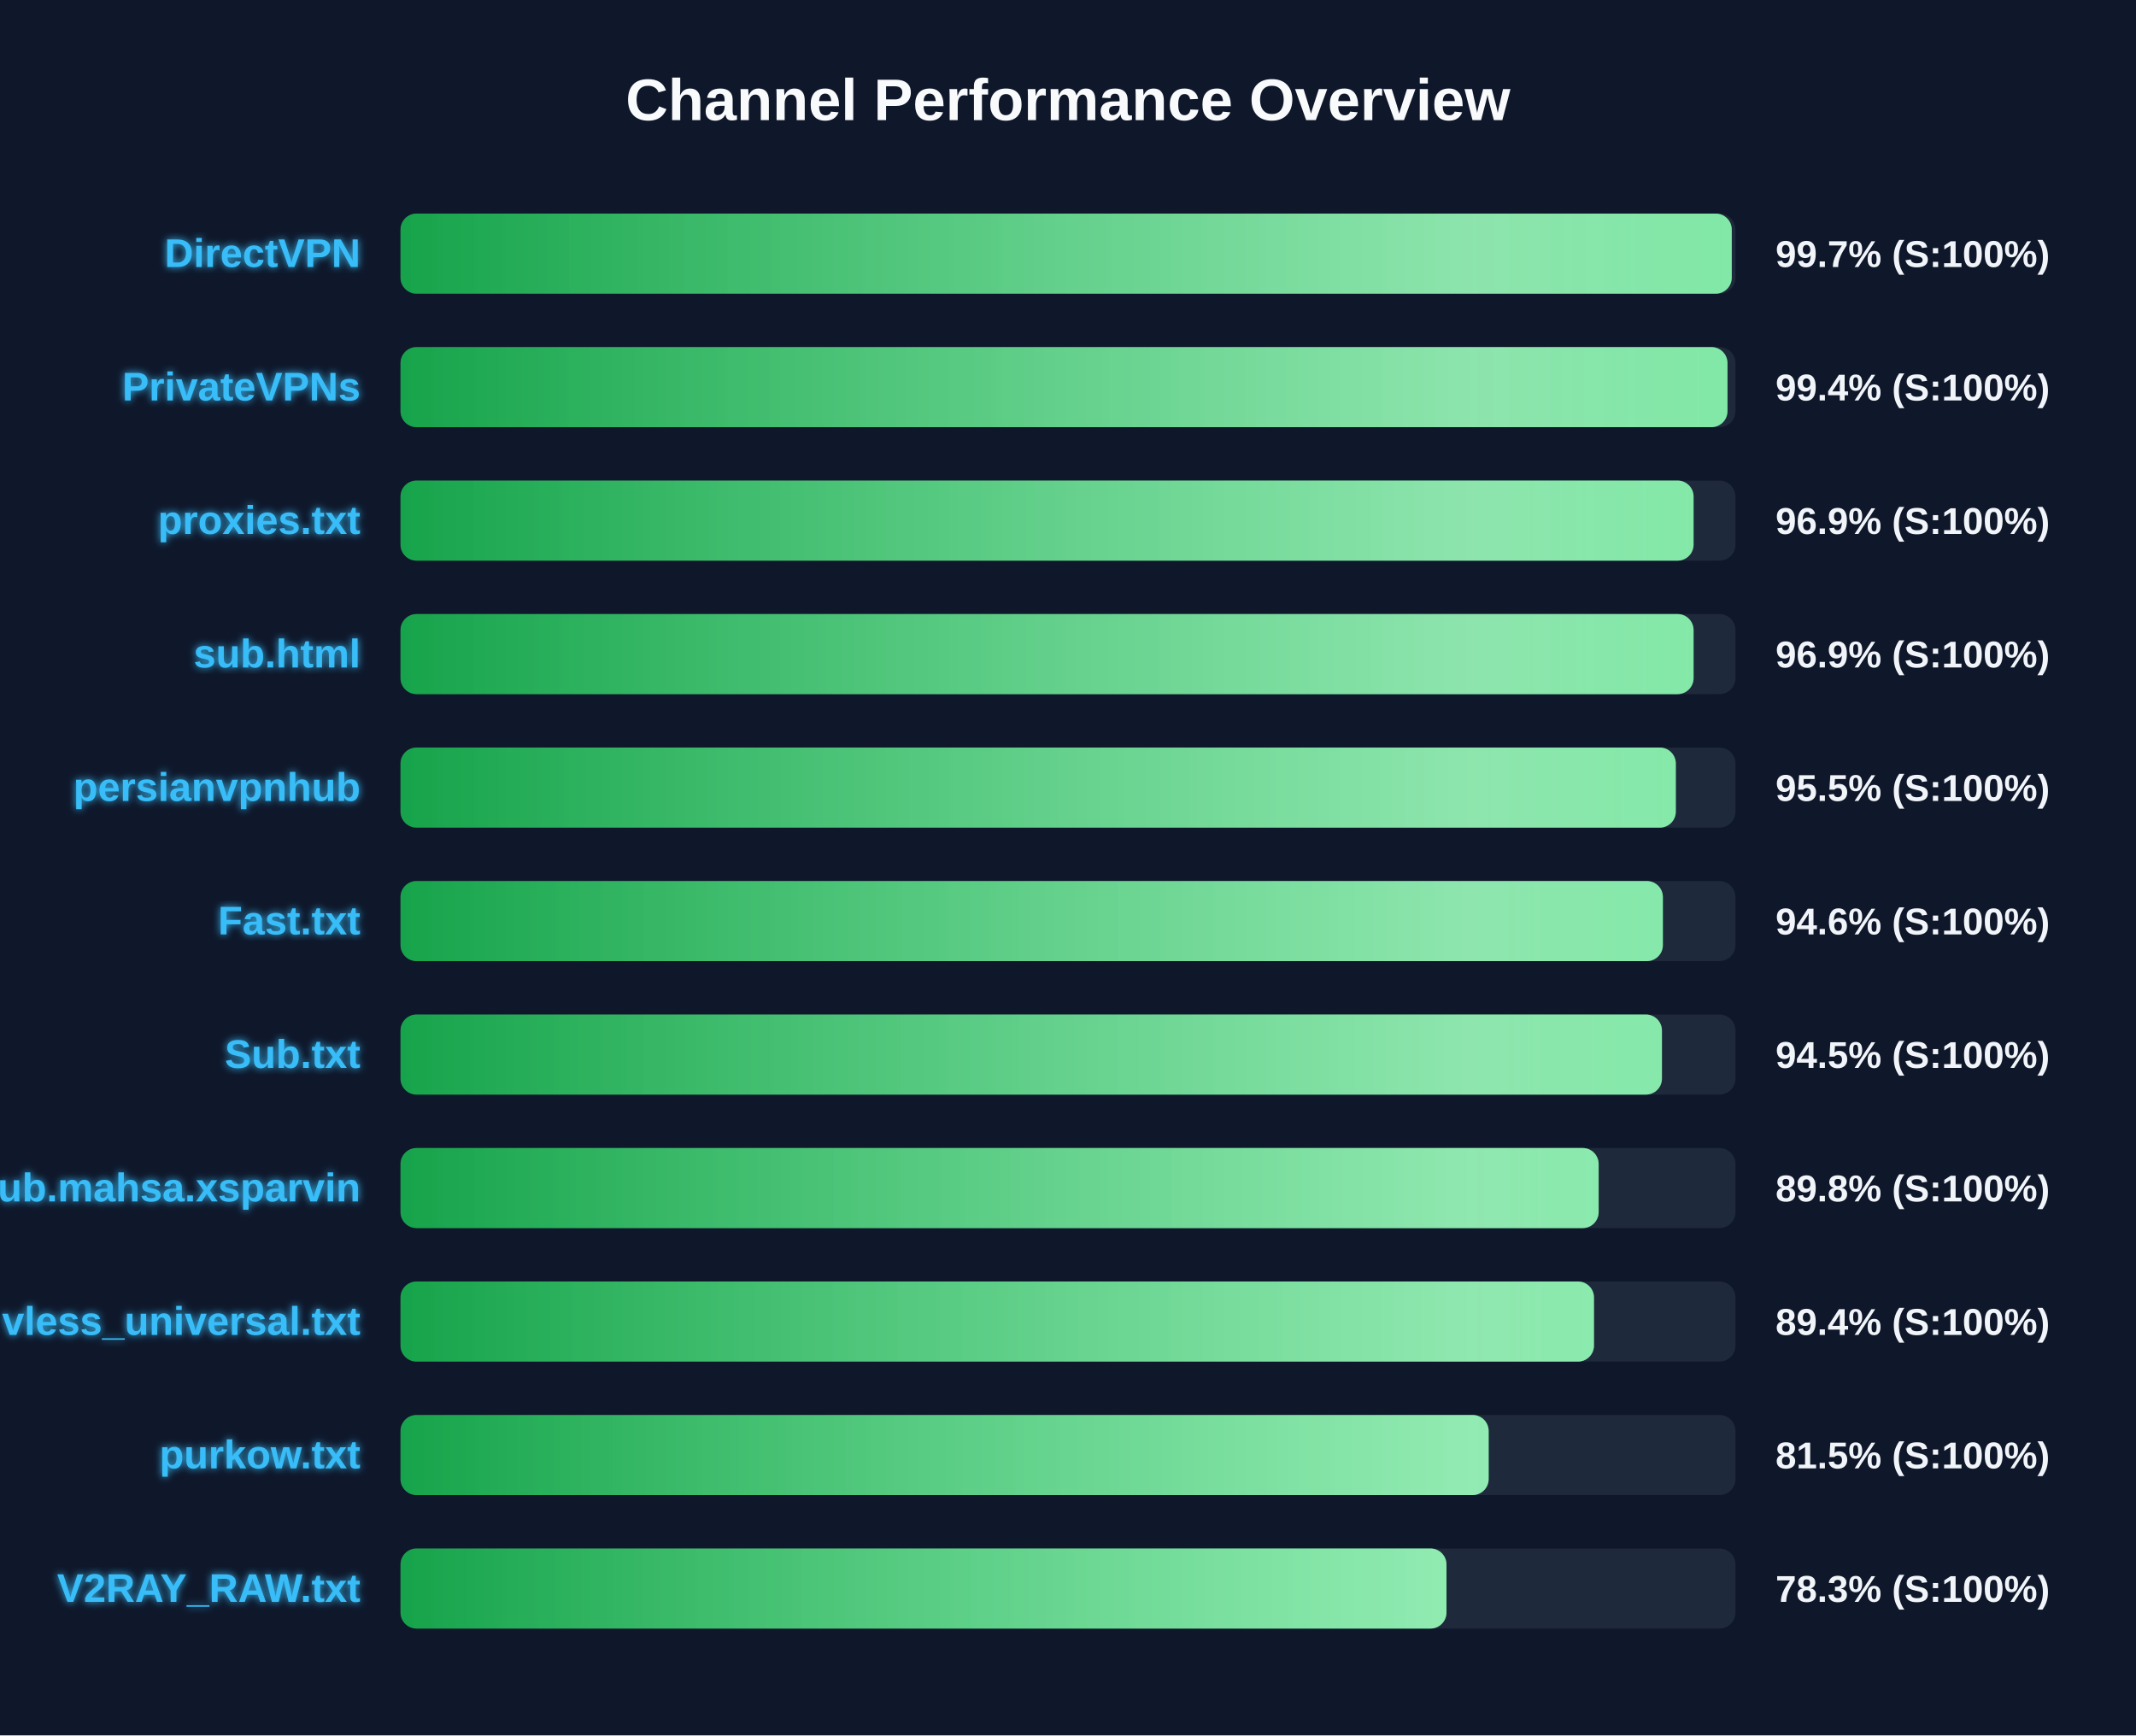
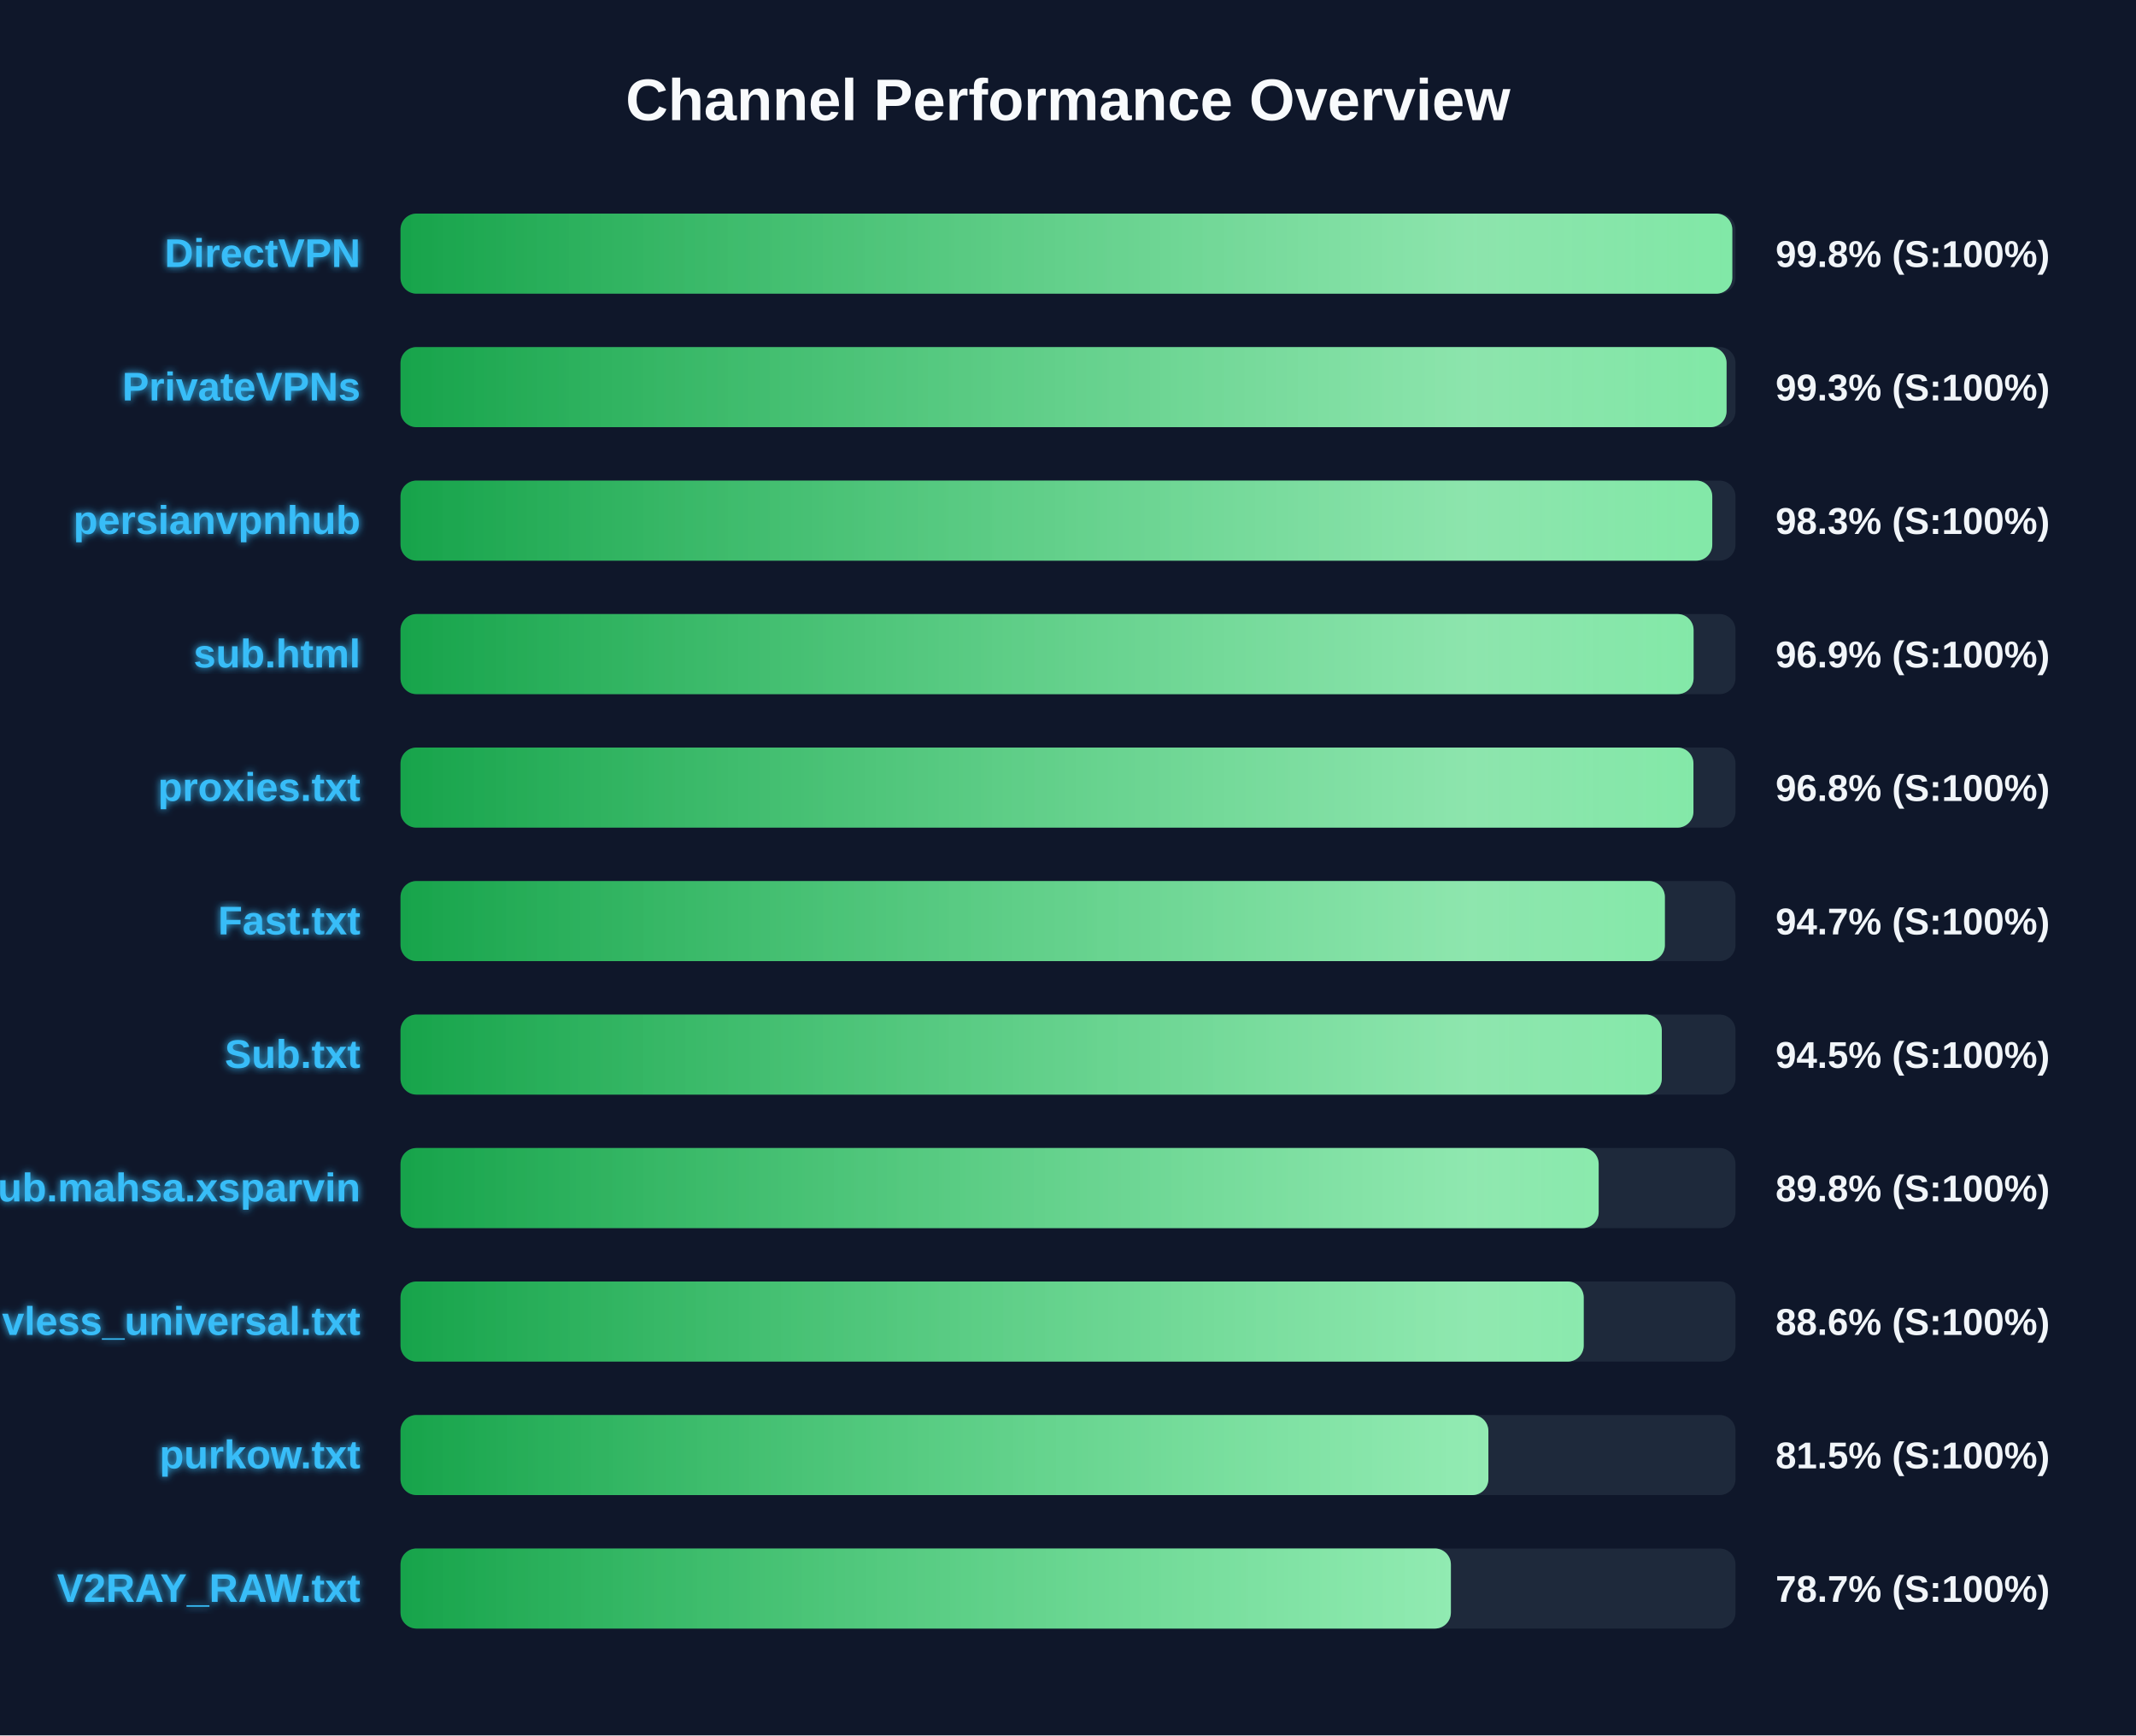
<svg xmlns="http://www.w3.org/2000/svg" width="800" height="650" version="1.1">
  <defs>
    <linearGradient id="grad-green" x1="0%" y1="0%" x2="100%" y2="0%">
      <stop offset="0%" stop-color="#16a34a" />
      <stop offset="100%" stop-color="#4ade80" />
    </linearGradient>
    <linearGradient id="grad-yellow" x1="0%" y1="0%" x2="100%" y2="0%">
      <stop offset="0%" stop-color="#ca8a04" />
      <stop offset="100%" stop-color="#fde047" />
    </linearGradient>
    <linearGradient id="grad-red" x1="0%" y1="0%" x2="100%" y2="0%">
      <stop offset="0%" stop-color="#dc2626" />
      <stop offset="100%" stop-color="#f87171" />
    </linearGradient>
    <linearGradient id="shimmer" x1="0%" y1="0%" x2="100%" y2="0%">
      <stop offset="0%" stop-color="rgba(255,255,255,0)" />
      <stop offset="50%" stop-color="rgba(255,255,255,0.4)" />
      <stop offset="100%" stop-color="rgba(255,255,255,0)" />
    </linearGradient>
    <filter id="glow" x="-20%" y="-20%" width="140%" height="140%">
      <feGaussianBlur stdDeviation="1.5" result="blur" />
      <feComposite in="SourceGraphic" in2="blur" operator="over" />
    </filter>
  </defs>
  <style>
        .bg-rect { fill: #0f172a; }
        .title { font: bold 22px 'Segoe UI', Arial, sans-serif; fill: #f8fafc; }
        .row { font: bold 15px 'Segoe UI', Arial, sans-serif; fill: #38bdf8; filter: url(#glow); }
        .score { font: bold 14px 'Segoe UI', Arial, sans-serif; fill: #f1f5f9; }
        @keyframes shimmer-anim {
            0% { transform: translateX(-100%); }
            100% { transform: translateX(200%); }
        }
        .shimmer-rect {
            animation: shimmer-anim 2.5s infinite linear;
        }
    </style>
  <rect width="100%" height="100%" class="bg-rect" />
  <text x="400" y="45" text-anchor="middle" class="title">Channel Performance Overview</text>
  <rect x="150" y="80" width="500" height="30" fill="#1e293b" rx="6" />
  <clipPath id="clip-0">
-     <rect x="150" y="80" width="498.6" height="30" rx="6" />
+     <rect x="150" y="80" width="498.8" height="30" rx="6" />
  </clipPath>
-   <rect x="150" y="80" width="498.6" height="30" fill="url(#grad-green)" rx="6" />
+   <rect x="150" y="80" width="498.8" height="30" fill="url(#grad-green)" rx="6" />
  <g clip-path="url(#clip-0)">
    <rect x="150" y="80" width="100%" height="30" fill="url(#shimmer)" class="shimmer-rect" />
  </g>
  <text x="135" y="100" text-anchor="end" class="row">DirectVPN</text>
-   <text x="665" y="100" text-anchor="start" class="score">99.7% (S:100%)</text>
+   <text x="665" y="100" text-anchor="start" class="score">99.8% (S:100%)</text>
  <rect x="150" y="130" width="500" height="30" fill="#1e293b" rx="6" />
  <clipPath id="clip-1">
-     <rect x="150" y="130" width="497.0" height="30" rx="6" />
+     <rect x="150" y="130" width="496.65" height="30" rx="6" />
  </clipPath>
-   <rect x="150" y="130" width="497.0" height="30" fill="url(#grad-green)" rx="6" />
+   <rect x="150" y="130" width="496.65" height="30" fill="url(#grad-green)" rx="6" />
  <g clip-path="url(#clip-1)">
    <rect x="150" y="130" width="100%" height="30" fill="url(#shimmer)" class="shimmer-rect" />
  </g>
  <text x="135" y="150" text-anchor="end" class="row">PrivateVPNs</text>
-   <text x="665" y="150" text-anchor="start" class="score">99.4% (S:100%)</text>
+   <text x="665" y="150" text-anchor="start" class="score">99.3% (S:100%)</text>
  <rect x="150" y="180" width="500" height="30" fill="#1e293b" rx="6" />
  <clipPath id="clip-2">
-     <rect x="150" y="180" width="484.3" height="30" rx="6" />
+     <rect x="150" y="180" width="491.3" height="30" rx="6" />
  </clipPath>
-   <rect x="150" y="180" width="484.3" height="30" fill="url(#grad-green)" rx="6" />
+   <rect x="150" y="180" width="491.3" height="30" fill="url(#grad-green)" rx="6" />
  <g clip-path="url(#clip-2)">
    <rect x="150" y="180" width="100%" height="30" fill="url(#shimmer)" class="shimmer-rect" />
  </g>
-   <text x="135" y="200" text-anchor="end" class="row">proxies.txt</text>
-   <text x="665" y="200" text-anchor="start" class="score">96.9% (S:100%)</text>
+   <text x="135" y="200" text-anchor="end" class="row">persianvpnhub</text>
+   <text x="665" y="200" text-anchor="start" class="score">98.3% (S:100%)</text>
  <rect x="150" y="230" width="500" height="30" fill="#1e293b" rx="6" />
  <clipPath id="clip-3">
    <rect x="150" y="230" width="484.3" height="30" rx="6" />
  </clipPath>
  <rect x="150" y="230" width="484.3" height="30" fill="url(#grad-green)" rx="6" />
  <g clip-path="url(#clip-3)">
    <rect x="150" y="230" width="100%" height="30" fill="url(#shimmer)" class="shimmer-rect" />
  </g>
  <text x="135" y="250" text-anchor="end" class="row">sub.html</text>
  <text x="665" y="250" text-anchor="start" class="score">96.9% (S:100%)</text>
  <rect x="150" y="280" width="500" height="30" fill="#1e293b" rx="6" />
  <clipPath id="clip-4">
-     <rect x="150" y="280" width="477.65" height="30" rx="6" />
+     <rect x="150" y="280" width="484.25" height="30" rx="6" />
  </clipPath>
-   <rect x="150" y="280" width="477.65" height="30" fill="url(#grad-green)" rx="6" />
+   <rect x="150" y="280" width="484.25" height="30" fill="url(#grad-green)" rx="6" />
  <g clip-path="url(#clip-4)">
    <rect x="150" y="280" width="100%" height="30" fill="url(#shimmer)" class="shimmer-rect" />
  </g>
-   <text x="135" y="300" text-anchor="end" class="row">persianvpnhub</text>
-   <text x="665" y="300" text-anchor="start" class="score">95.5% (S:100%)</text>
+   <text x="135" y="300" text-anchor="end" class="row">proxies.txt</text>
+   <text x="665" y="300" text-anchor="start" class="score">96.8% (S:100%)</text>
  <rect x="150" y="330" width="500" height="30" fill="#1e293b" rx="6" />
  <clipPath id="clip-5">
-     <rect x="150" y="330" width="472.8" height="30" rx="6" />
+     <rect x="150" y="330" width="473.55" height="30" rx="6" />
  </clipPath>
-   <rect x="150" y="330" width="472.8" height="30" fill="url(#grad-green)" rx="6" />
+   <rect x="150" y="330" width="473.55" height="30" fill="url(#grad-green)" rx="6" />
  <g clip-path="url(#clip-5)">
    <rect x="150" y="330" width="100%" height="30" fill="url(#shimmer)" class="shimmer-rect" />
  </g>
  <text x="135" y="350" text-anchor="end" class="row">Fast.txt</text>
-   <text x="665" y="350" text-anchor="start" class="score">94.6% (S:100%)</text>
+   <text x="665" y="350" text-anchor="start" class="score">94.7% (S:100%)</text>
  <rect x="150" y="380" width="500" height="30" fill="#1e293b" rx="6" />
  <clipPath id="clip-6">
-     <rect x="150" y="380" width="472.45" height="30" rx="6" />
+     <rect x="150" y="380" width="472.4" height="30" rx="6" />
  </clipPath>
-   <rect x="150" y="380" width="472.45" height="30" fill="url(#grad-green)" rx="6" />
+   <rect x="150" y="380" width="472.4" height="30" fill="url(#grad-green)" rx="6" />
  <g clip-path="url(#clip-6)">
    <rect x="150" y="380" width="100%" height="30" fill="url(#shimmer)" class="shimmer-rect" />
  </g>
  <text x="135" y="400" text-anchor="end" class="row">Sub.txt</text>
  <text x="665" y="400" text-anchor="start" class="score">94.5% (S:100%)</text>
  <rect x="150" y="430" width="500" height="30" fill="#1e293b" rx="6" />
  <clipPath id="clip-7">
    <rect x="150" y="430" width="448.75" height="30" rx="6" />
  </clipPath>
  <rect x="150" y="430" width="448.75" height="30" fill="url(#grad-green)" rx="6" />
  <g clip-path="url(#clip-7)">
    <rect x="150" y="430" width="100%" height="30" fill="url(#shimmer)" class="shimmer-rect" />
  </g>
  <text x="135" y="450" text-anchor="end" class="row">Sub.mahsa.xsparvin</text>
  <text x="665" y="450" text-anchor="start" class="score">89.8% (S:100%)</text>
  <rect x="150" y="480" width="500" height="30" fill="#1e293b" rx="6" />
  <clipPath id="clip-8">
-     <rect x="150" y="480" width="447.0" height="30" rx="6" />
+     <rect x="150" y="480" width="443.15" height="30" rx="6" />
  </clipPath>
-   <rect x="150" y="480" width="447.0" height="30" fill="url(#grad-green)" rx="6" />
+   <rect x="150" y="480" width="443.15" height="30" fill="url(#grad-green)" rx="6" />
  <g clip-path="url(#clip-8)">
    <rect x="150" y="480" width="100%" height="30" fill="url(#shimmer)" class="shimmer-rect" />
  </g>
  <text x="135" y="500" text-anchor="end" class="row">vless_universal.txt</text>
-   <text x="665" y="500" text-anchor="start" class="score">89.4% (S:100%)</text>
+   <text x="665" y="500" text-anchor="start" class="score">88.6% (S:100%)</text>
  <rect x="150" y="530" width="500" height="30" fill="#1e293b" rx="6" />
  <clipPath id="clip-9">
-     <rect x="150" y="530" width="407.55" height="30" rx="6" />
+     <rect x="150" y="530" width="407.45" height="30" rx="6" />
  </clipPath>
-   <rect x="150" y="530" width="407.55" height="30" fill="url(#grad-green)" rx="6" />
+   <rect x="150" y="530" width="407.45" height="30" fill="url(#grad-green)" rx="6" />
  <g clip-path="url(#clip-9)">
    <rect x="150" y="530" width="100%" height="30" fill="url(#shimmer)" class="shimmer-rect" />
  </g>
  <text x="135" y="550" text-anchor="end" class="row">purkow.txt</text>
  <text x="665" y="550" text-anchor="start" class="score">81.5% (S:100%)</text>
  <rect x="150" y="580" width="500" height="30" fill="#1e293b" rx="6" />
  <clipPath id="clip-10">
-     <rect x="150" y="580" width="391.75" height="30" rx="6" />
+     <rect x="150" y="580" width="393.4" height="30" rx="6" />
  </clipPath>
-   <rect x="150" y="580" width="391.75" height="30" fill="url(#grad-green)" rx="6" />
+   <rect x="150" y="580" width="393.4" height="30" fill="url(#grad-green)" rx="6" />
  <g clip-path="url(#clip-10)">
    <rect x="150" y="580" width="100%" height="30" fill="url(#shimmer)" class="shimmer-rect" />
  </g>
  <text x="135" y="600" text-anchor="end" class="row">V2RAY_RAW.txt</text>
-   <text x="665" y="600" text-anchor="start" class="score">78.3% (S:100%)</text>
+   <text x="665" y="600" text-anchor="start" class="score">78.7% (S:100%)</text>
</svg>
